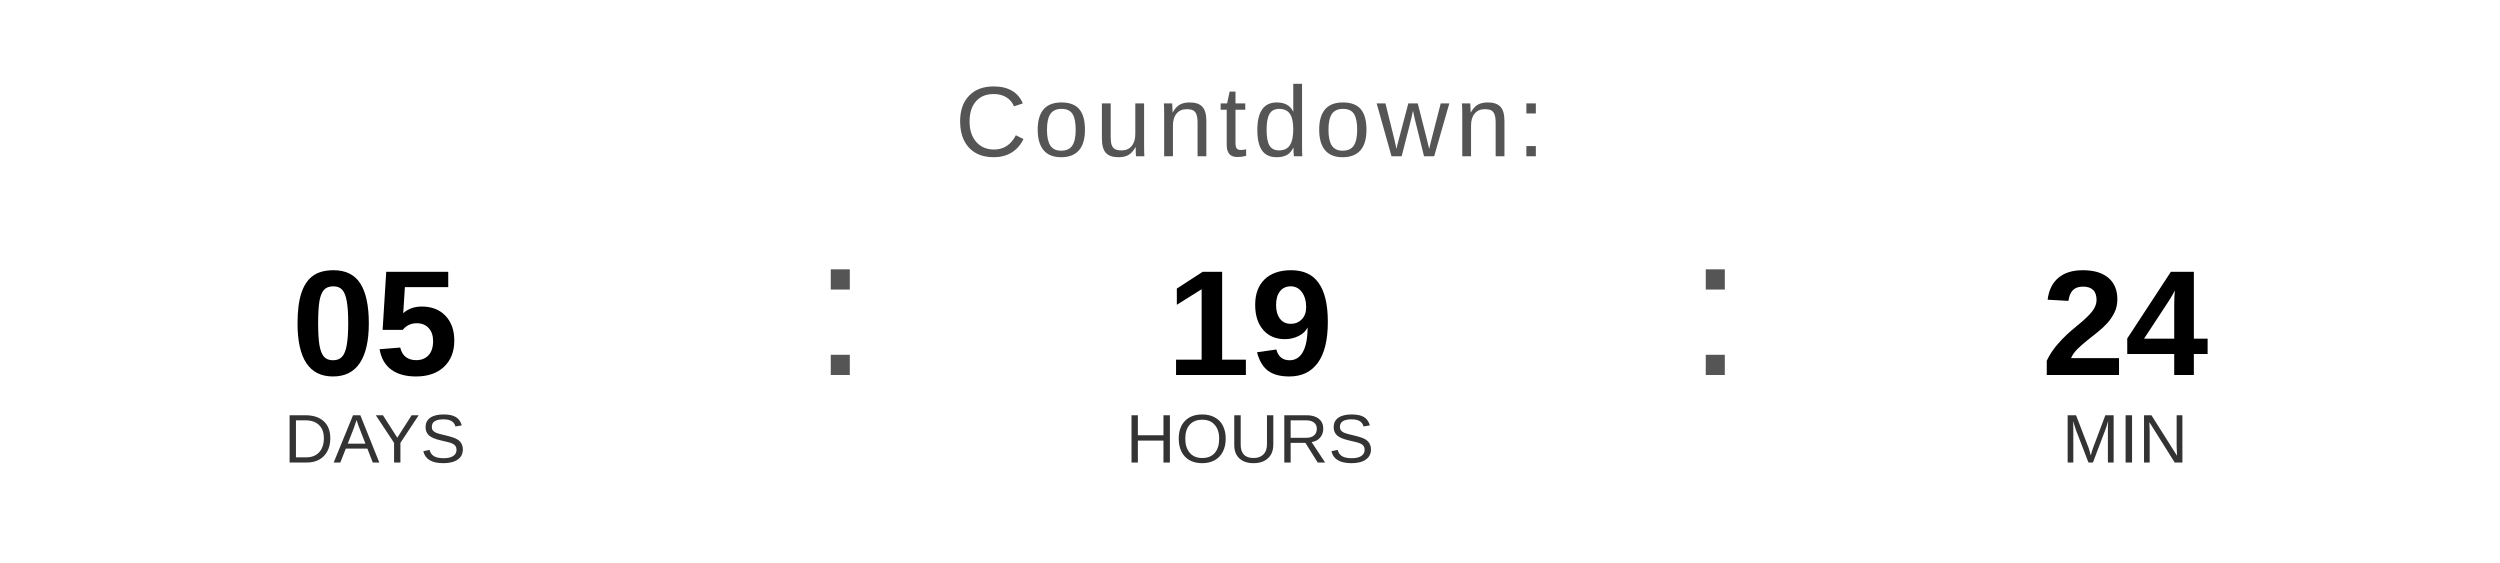
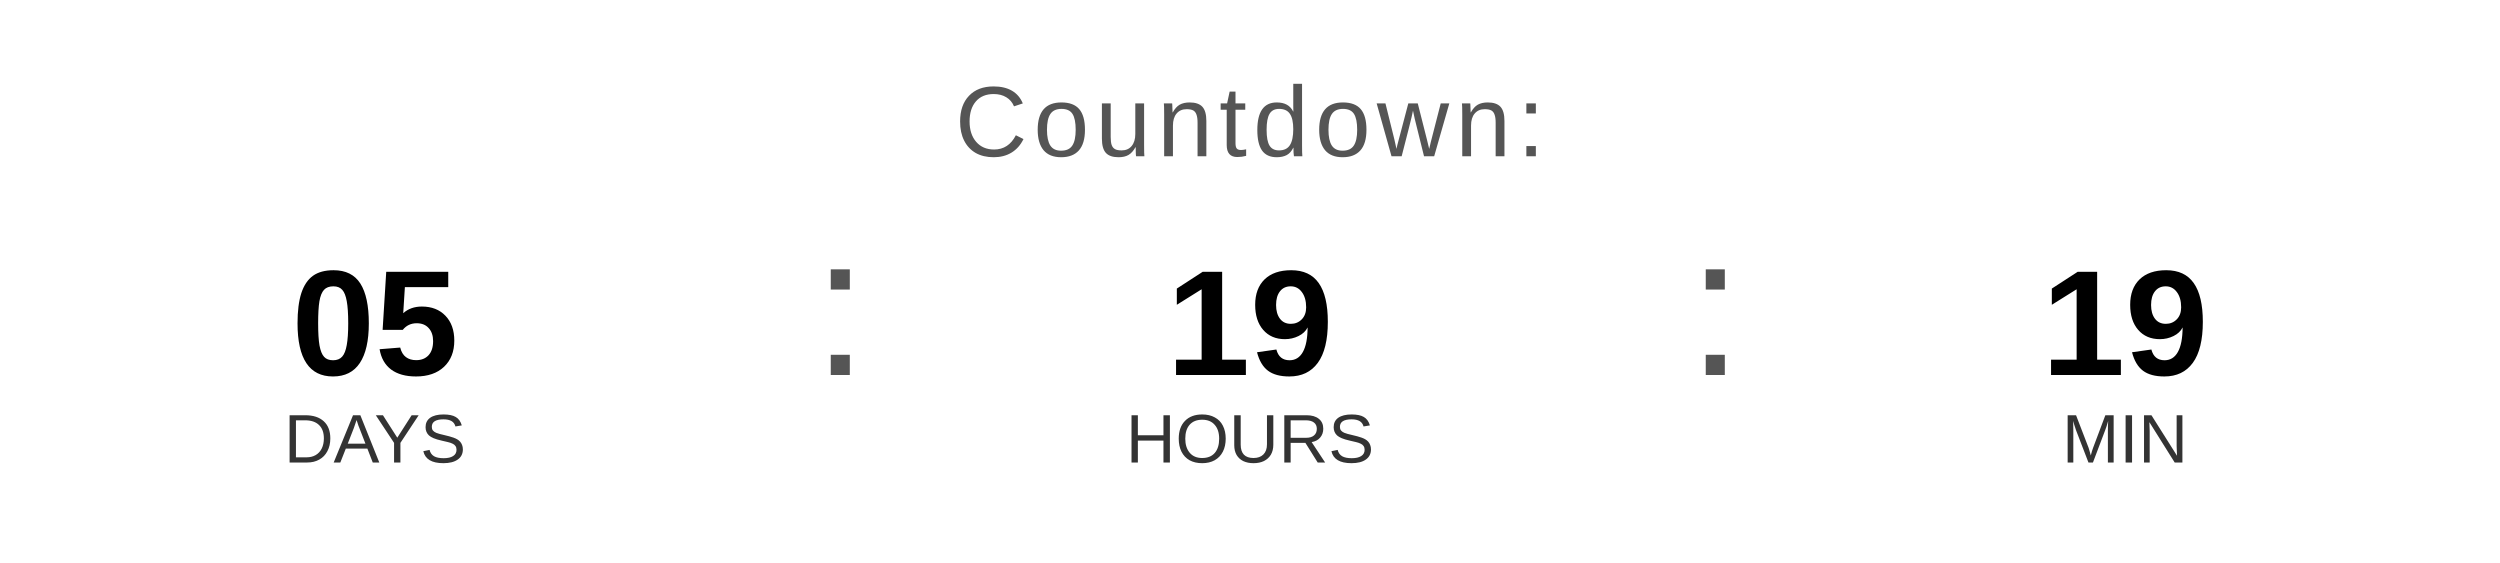
<svg xmlns="http://www.w3.org/2000/svg" width="400" height="90" viewBox="0 0 400 90">
  <text x="200" y="25" font-family="Arial, Helvetica, sans-serif" font-size="16" fill="#555555" text-anchor="middle" letter-spacing="1">
    Countdown:
  </text>
  <text x="60" y="60" font-family="Arial, Helvetica, sans-serif" font-size="24" font-weight="bold" fill="#000000" text-anchor="middle">05</text>
  <text x="60" y="74" font-family="Arial, Helvetica, sans-serif" font-size="11" fill="#333333" text-anchor="middle">DAYS</text>
  <text x="130" y="60" font-family="Arial, sans-serif" font-size="32" fill="#555555">:</text>
  <text x="200" y="60" font-family="Arial, Helvetica, sans-serif" font-size="24" font-weight="bold" fill="#000000" text-anchor="middle">19</text>
  <text x="200" y="74" font-family="Arial, Helvetica, sans-serif" font-size="11" fill="#333333" text-anchor="middle">HOURS</text>
  <text x="270" y="60" font-family="Arial, sans-serif" font-size="32" fill="#555555">:</text>
-   <text x="340" y="60" font-family="Arial, Helvetica, sans-serif" font-size="24" font-weight="bold" fill="#000000" text-anchor="middle">24</text>
+   <text x="340" y="60" font-family="Arial, Helvetica, sans-serif" font-size="24" font-weight="bold" fill="#000000" text-anchor="middle">19</text>
  <text x="340" y="74" font-family="Arial, Helvetica, sans-serif" font-size="11" fill="#333333" text-anchor="middle">MIN</text>
</svg>
